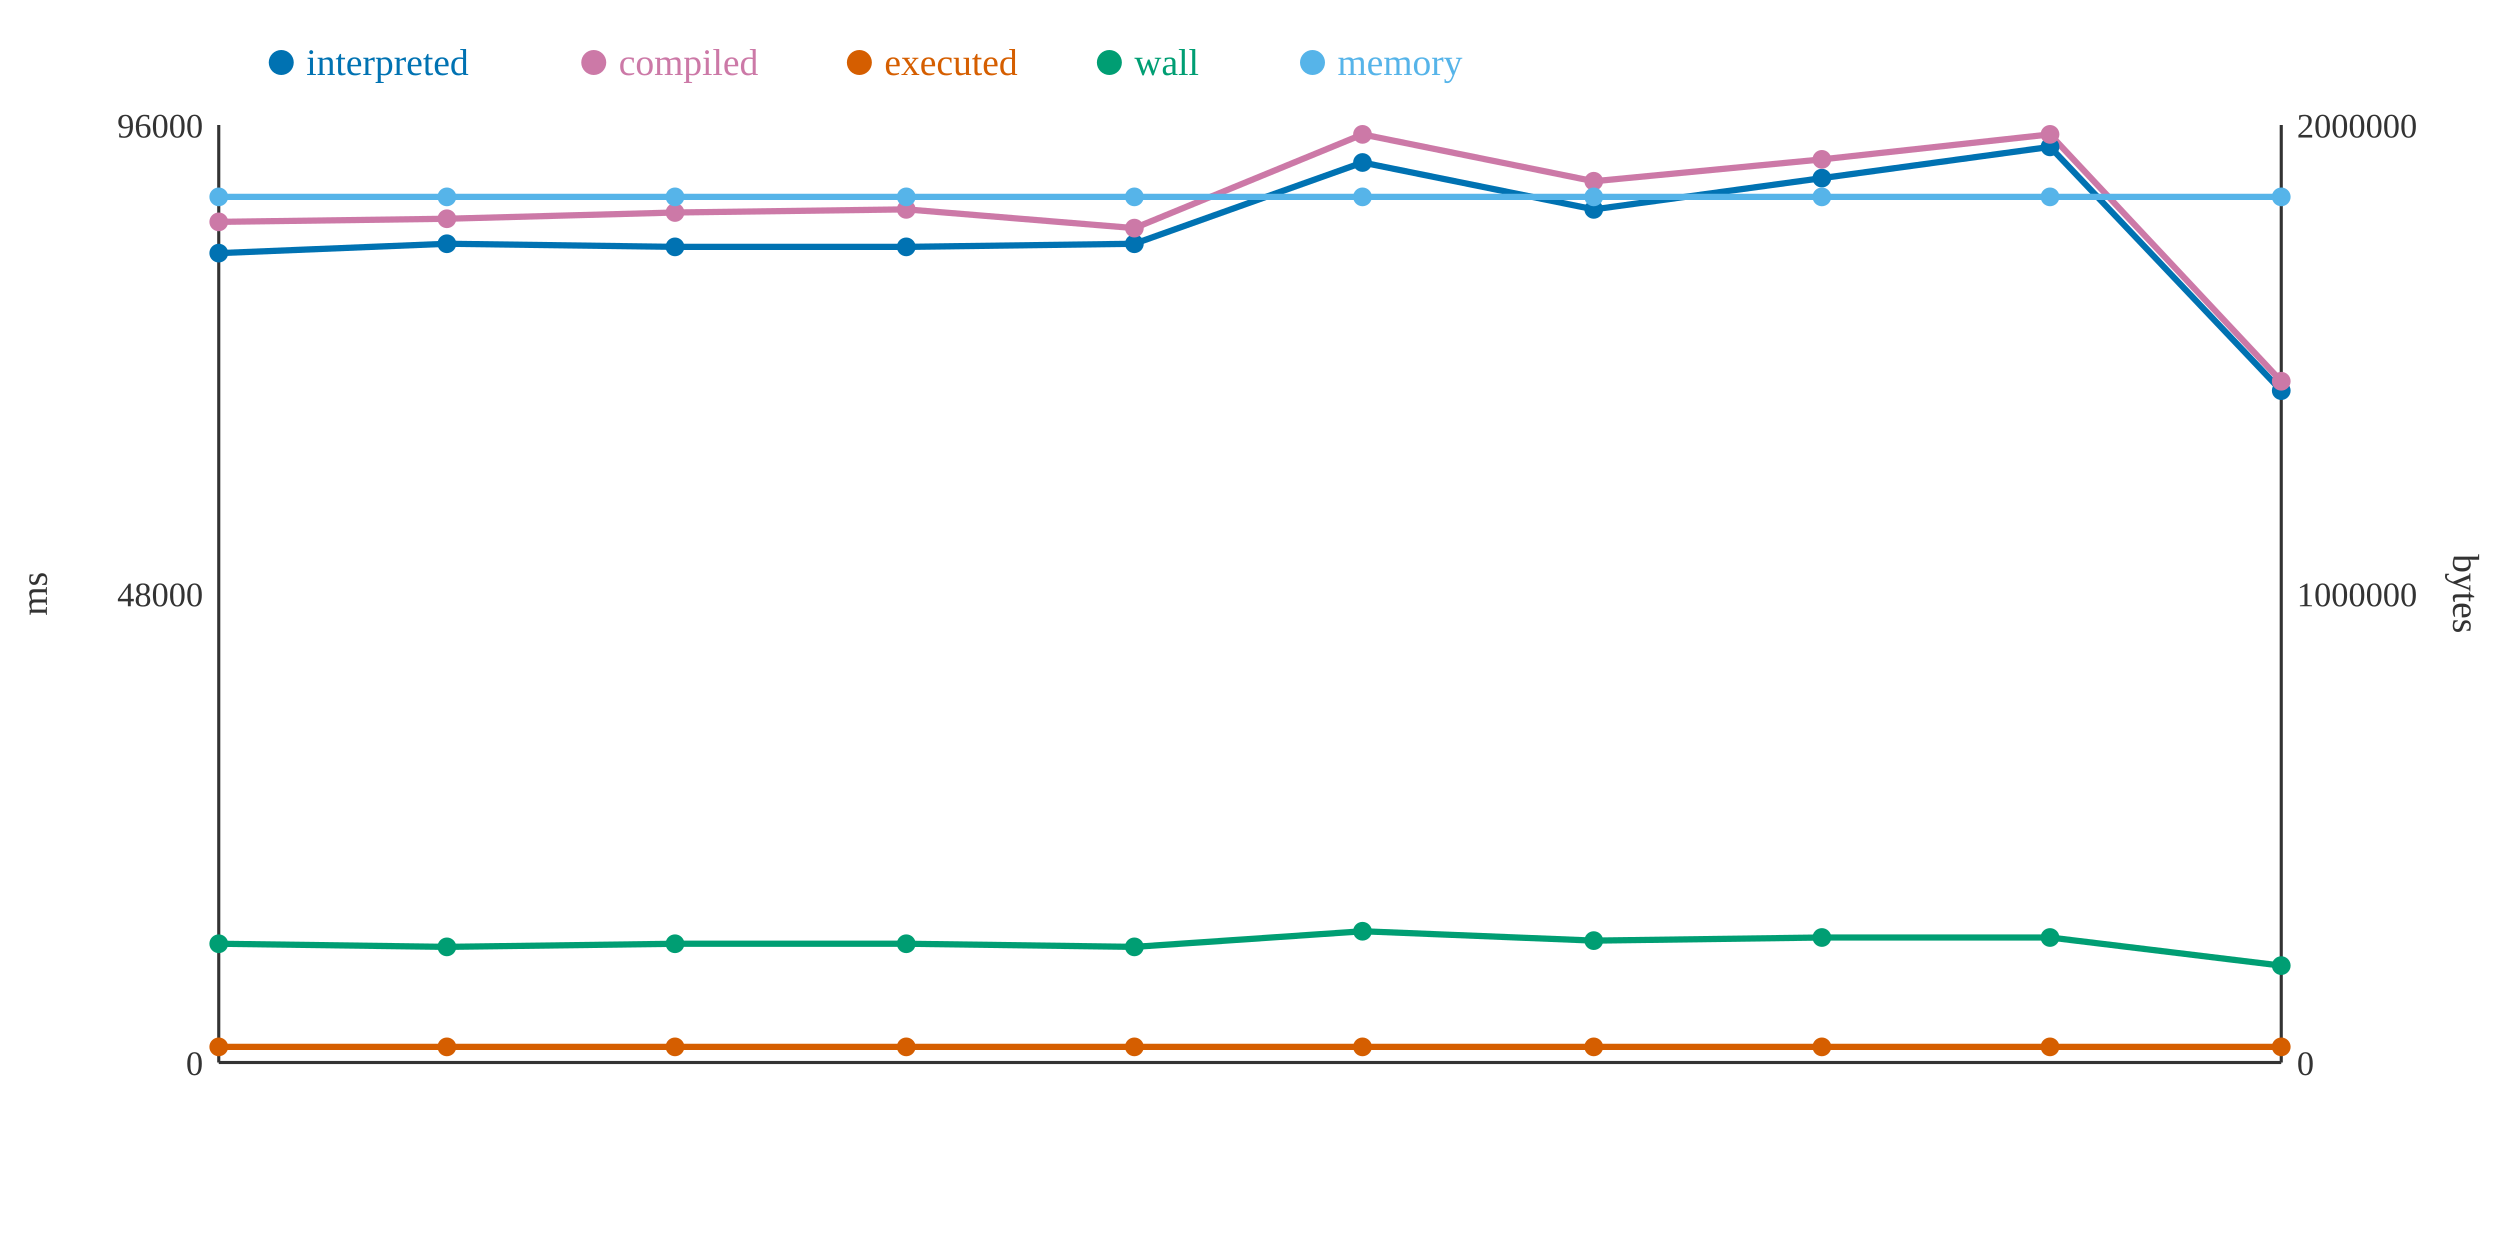
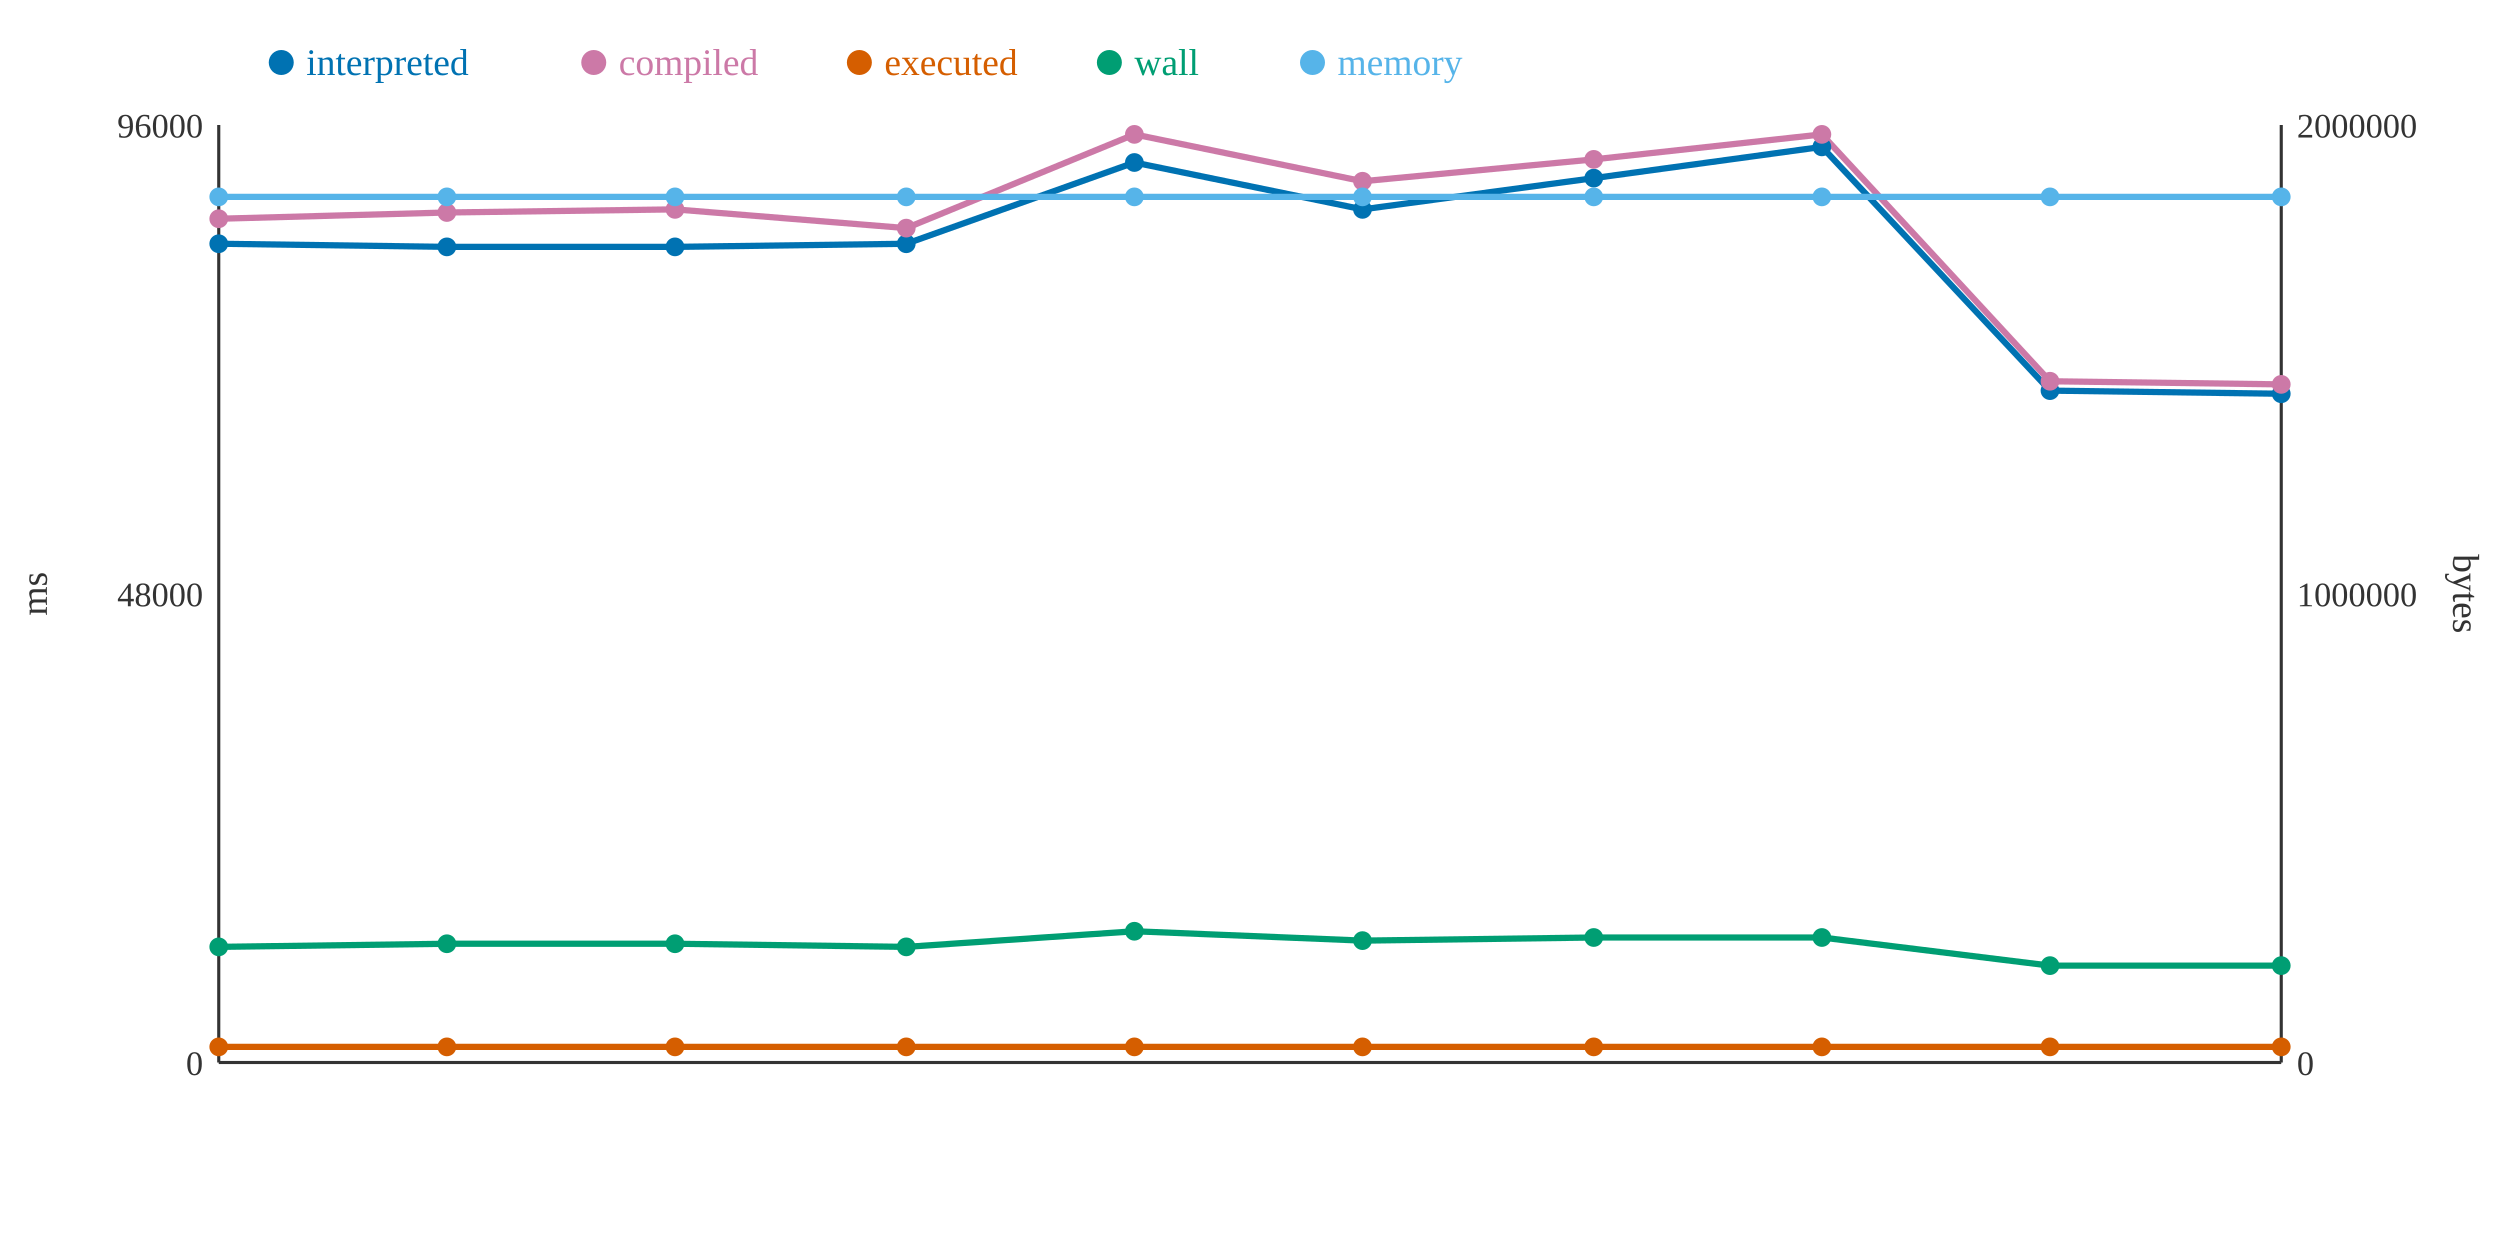
<svg xmlns="http://www.w3.org/2000/svg" width="800" height="400">
  <rect width="800" height="400" fill="white" />
  <line x1="70" y1="40" x2="70" y2="340" stroke="#333" stroke-width="1" />
  <line x1="70" y1="340" x2="730" y2="340" stroke="#333" stroke-width="1" />
  <line x1="730" y1="40" x2="730" y2="340" stroke="#333" stroke-width="1" />
  <text x="65" y="344" text-anchor="end" font-size="11" fill="#333">0</text>
  <text x="65" y="194" text-anchor="end" font-size="11" fill="#333">48000</text>
  <text x="65" y="44" text-anchor="end" font-size="11" fill="#333">96000</text>
  <text x="15" y="190" text-anchor="middle" font-size="12" fill="#333" transform="rotate(-90 15 190)">ms</text>
  <text x="735" y="344" text-anchor="start" font-size="11" fill="#333">0</text>
  <text x="735" y="194" text-anchor="start" font-size="11" fill="#333">1000000</text>
  <text x="735" y="44" text-anchor="start" font-size="11" fill="#333">2000000</text>
  <text x="785" y="190" text-anchor="middle" font-size="12" fill="#333" transform="rotate(90 785 190)">bytes</text>
-   <polyline points="70,81 143,78 216,79 290,79 363,78 436,52 510,67 583,57 656,47 730,125" fill="none" stroke="#0072B2" stroke-width="2" />
-   <polyline points="70,71 143,70 216,68 290,67 363,73 436,43 510,58 583,51 656,43 730,122" fill="none" stroke="#CC79A7" stroke-width="2" />
+   <polyline points="70,78 143,79 216,79 290,78 363,52 436,67 510,57 583,47 656,125 730,126" fill="none" stroke="#0072B2" stroke-width="2" />
+   <polyline points="70,70 143,68 216,67 290,73 363,43 436,58 510,51 583,43 656,122 730,123" fill="none" stroke="#CC79A7" stroke-width="2" />
  <polyline points="70,335 143,335 216,335 290,335 363,335 436,335 510,335 583,335 656,335 730,335" fill="none" stroke="#D55E00" stroke-width="2" />
-   <polyline points="70,302 143,303 216,302 290,302 363,303 436,298 510,301 583,300 656,300 730,309" fill="none" stroke="#009E73" stroke-width="2" />
+   <polyline points="70,303 143,302 216,302 290,303 363,298 436,301 510,300 583,300 656,309 730,309" fill="none" stroke="#009E73" stroke-width="2" />
  <polyline points="70,63 143,63 216,63 290,63 363,63 436,63 510,63 583,63 656,63 730,63" fill="none" stroke="#56B4E9" stroke-width="2" />
-   <circle cx="70" cy="81" r="3" fill="#0072B2" />
-   <circle cx="70" cy="71" r="3" fill="#CC79A7" />
+   <circle cx="70" cy="78" r="3" fill="#0072B2" />
+   <circle cx="70" cy="70" r="3" fill="#CC79A7" />
  <circle cx="70" cy="335" r="3" fill="#D55E00" />
-   <circle cx="70" cy="302" r="3" fill="#009E73" />
+   <circle cx="70" cy="303" r="3" fill="#009E73" />
  <circle cx="70" cy="63" r="3" fill="#56B4E9" />
-   <circle cx="143" cy="78" r="3" fill="#0072B2" />
-   <circle cx="143" cy="70" r="3" fill="#CC79A7" />
+   <circle cx="143" cy="79" r="3" fill="#0072B2" />
+   <circle cx="143" cy="68" r="3" fill="#CC79A7" />
  <circle cx="143" cy="335" r="3" fill="#D55E00" />
-   <circle cx="143" cy="303" r="3" fill="#009E73" />
+   <circle cx="143" cy="302" r="3" fill="#009E73" />
  <circle cx="143" cy="63" r="3" fill="#56B4E9" />
  <circle cx="216" cy="79" r="3" fill="#0072B2" />
-   <circle cx="216" cy="68" r="3" fill="#CC79A7" />
+   <circle cx="216" cy="67" r="3" fill="#CC79A7" />
  <circle cx="216" cy="335" r="3" fill="#D55E00" />
  <circle cx="216" cy="302" r="3" fill="#009E73" />
  <circle cx="216" cy="63" r="3" fill="#56B4E9" />
-   <circle cx="290" cy="79" r="3" fill="#0072B2" />
-   <circle cx="290" cy="67" r="3" fill="#CC79A7" />
+   <circle cx="290" cy="78" r="3" fill="#0072B2" />
+   <circle cx="290" cy="73" r="3" fill="#CC79A7" />
  <circle cx="290" cy="335" r="3" fill="#D55E00" />
-   <circle cx="290" cy="302" r="3" fill="#009E73" />
+   <circle cx="290" cy="303" r="3" fill="#009E73" />
  <circle cx="290" cy="63" r="3" fill="#56B4E9" />
-   <circle cx="363" cy="78" r="3" fill="#0072B2" />
-   <circle cx="363" cy="73" r="3" fill="#CC79A7" />
+   <circle cx="363" cy="52" r="3" fill="#0072B2" />
+   <circle cx="363" cy="43" r="3" fill="#CC79A7" />
  <circle cx="363" cy="335" r="3" fill="#D55E00" />
-   <circle cx="363" cy="303" r="3" fill="#009E73" />
+   <circle cx="363" cy="298" r="3" fill="#009E73" />
  <circle cx="363" cy="63" r="3" fill="#56B4E9" />
-   <circle cx="436" cy="52" r="3" fill="#0072B2" />
-   <circle cx="436" cy="43" r="3" fill="#CC79A7" />
+   <circle cx="436" cy="67" r="3" fill="#0072B2" />
+   <circle cx="436" cy="58" r="3" fill="#CC79A7" />
  <circle cx="436" cy="335" r="3" fill="#D55E00" />
-   <circle cx="436" cy="298" r="3" fill="#009E73" />
+   <circle cx="436" cy="301" r="3" fill="#009E73" />
  <circle cx="436" cy="63" r="3" fill="#56B4E9" />
-   <circle cx="510" cy="67" r="3" fill="#0072B2" />
-   <circle cx="510" cy="58" r="3" fill="#CC79A7" />
+   <circle cx="510" cy="57" r="3" fill="#0072B2" />
+   <circle cx="510" cy="51" r="3" fill="#CC79A7" />
  <circle cx="510" cy="335" r="3" fill="#D55E00" />
-   <circle cx="510" cy="301" r="3" fill="#009E73" />
+   <circle cx="510" cy="300" r="3" fill="#009E73" />
  <circle cx="510" cy="63" r="3" fill="#56B4E9" />
-   <circle cx="583" cy="57" r="3" fill="#0072B2" />
-   <circle cx="583" cy="51" r="3" fill="#CC79A7" />
+   <circle cx="583" cy="47" r="3" fill="#0072B2" />
+   <circle cx="583" cy="43" r="3" fill="#CC79A7" />
  <circle cx="583" cy="335" r="3" fill="#D55E00" />
  <circle cx="583" cy="300" r="3" fill="#009E73" />
  <circle cx="583" cy="63" r="3" fill="#56B4E9" />
-   <circle cx="656" cy="47" r="3" fill="#0072B2" />
-   <circle cx="656" cy="43" r="3" fill="#CC79A7" />
+   <circle cx="656" cy="125" r="3" fill="#0072B2" />
+   <circle cx="656" cy="122" r="3" fill="#CC79A7" />
  <circle cx="656" cy="335" r="3" fill="#D55E00" />
-   <circle cx="656" cy="300" r="3" fill="#009E73" />
+   <circle cx="656" cy="309" r="3" fill="#009E73" />
  <circle cx="656" cy="63" r="3" fill="#56B4E9" />
-   <circle cx="730" cy="125" r="3" fill="#0072B2" />
-   <circle cx="730" cy="122" r="3" fill="#CC79A7" />
+   <circle cx="730" cy="126" r="3" fill="#0072B2" />
+   <circle cx="730" cy="123" r="3" fill="#CC79A7" />
  <circle cx="730" cy="335" r="3" fill="#D55E00" />
  <circle cx="730" cy="309" r="3" fill="#009E73" />
  <circle cx="730" cy="63" r="3" fill="#56B4E9" />
  <circle cx="90" cy="20" r="4" fill="#0072B2" />
  <text x="98" y="24" text-anchor="start" font-size="12" fill="#0072B2">interpreted</text>
  <circle cx="190" cy="20" r="4" fill="#CC79A7" />
  <text x="198" y="24" text-anchor="start" font-size="12" fill="#CC79A7">compiled</text>
  <circle cx="275" cy="20" r="4" fill="#D55E00" />
  <text x="283" y="24" text-anchor="start" font-size="12" fill="#D55E00">executed</text>
  <circle cx="355" cy="20" r="4" fill="#009E73" />
  <text x="363" y="24" text-anchor="start" font-size="12" fill="#009E73">wall</text>
  <circle cx="420" cy="20" r="4" fill="#56B4E9" />
  <text x="428" y="24" text-anchor="start" font-size="12" fill="#56B4E9">memory</text>
</svg>
